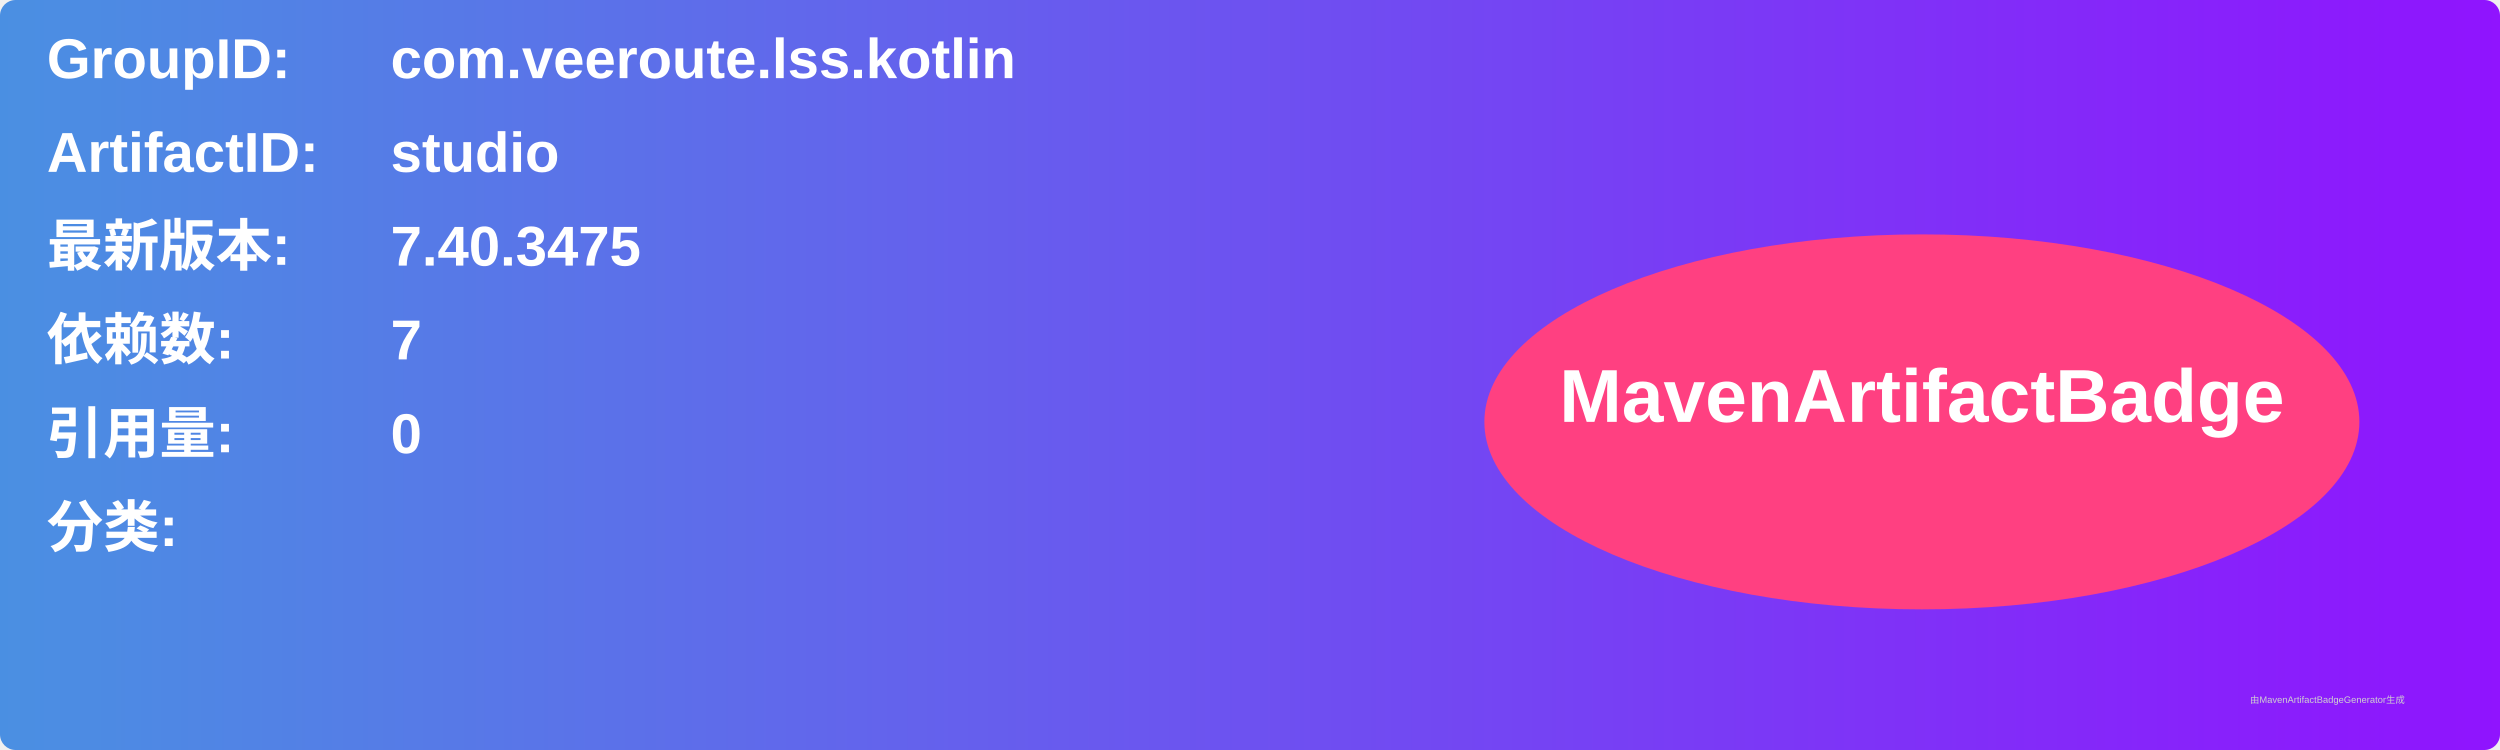
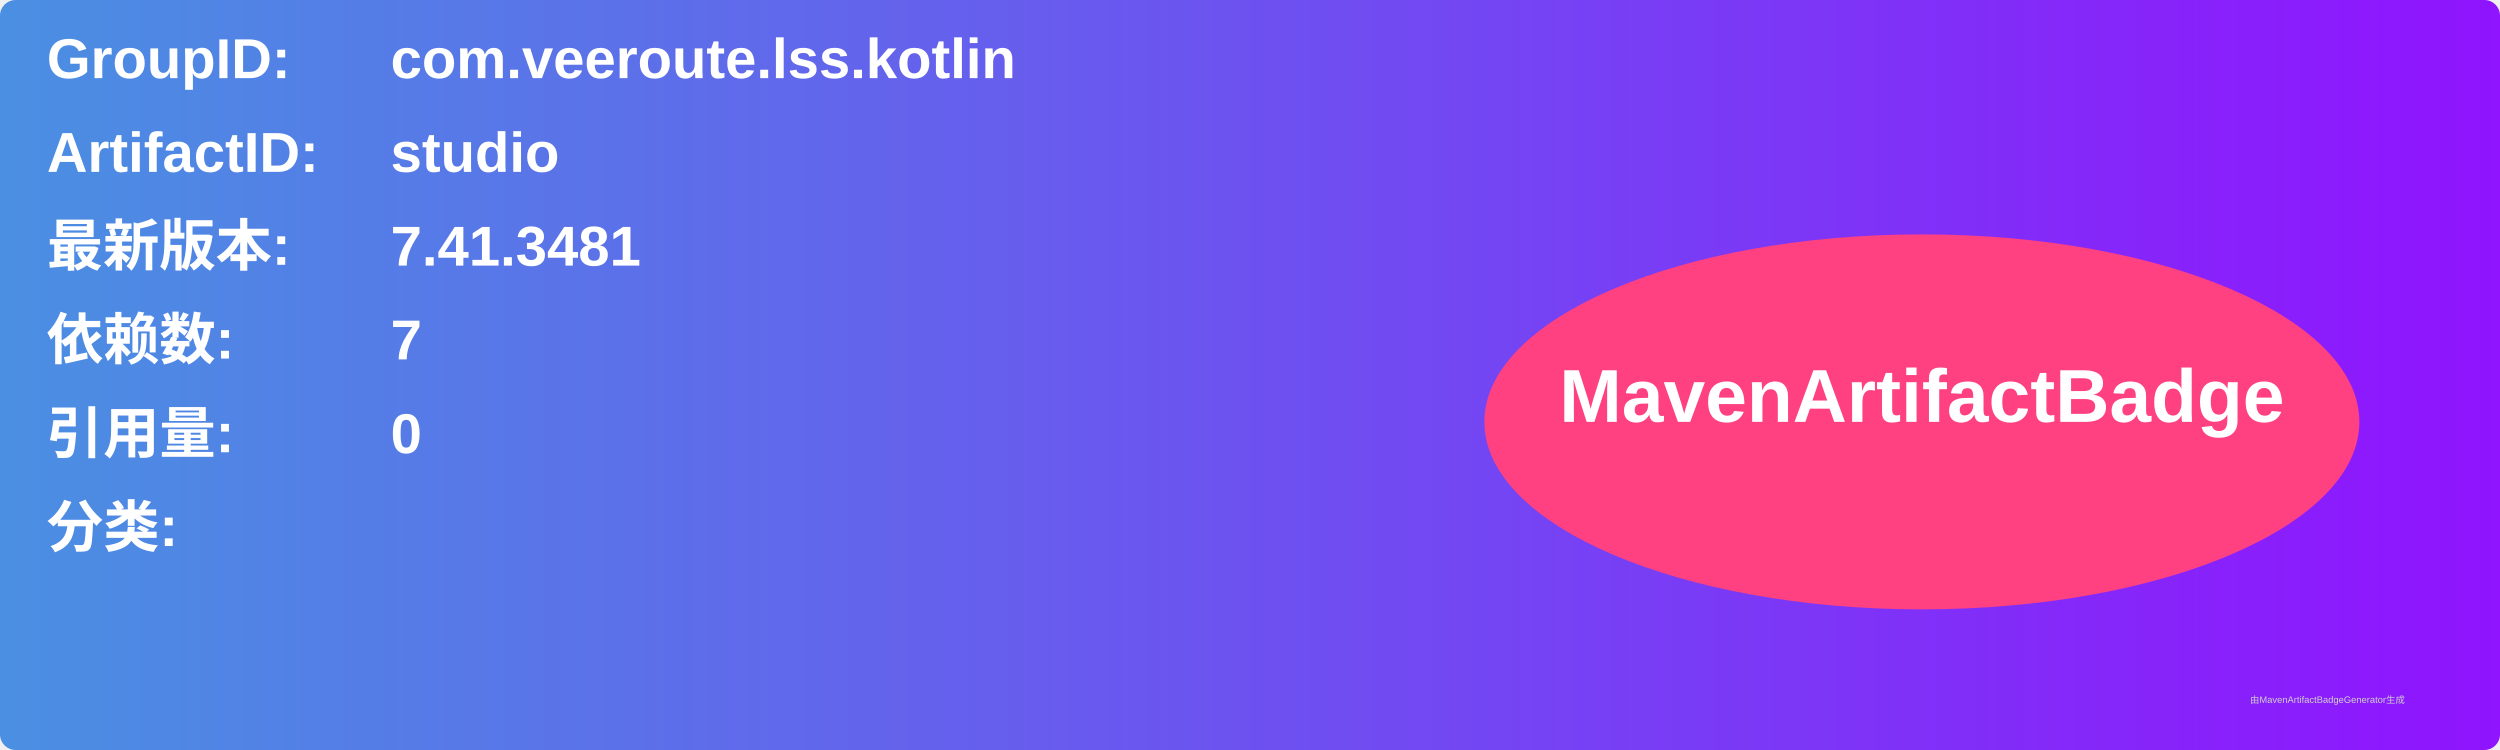
<svg xmlns="http://www.w3.org/2000/svg" width="800" height="240" viewBox="0 0 800 240">
  <linearGradient id="grad" x1="0%" y1="0%" x2="100%" y2="0%">
    <stop offset="0%" stop-color="#4a90e2" />
    <stop offset="100%" stop-color="#9013fe" />
  </linearGradient>
  <rect width="100%" height="100%" rx="5" ry="5" fill="url(#grad)" />
  <g transform="translate(15, 15)">
    <text x="0" y="10" font-family="Arial" font-size="18" fill="white" font-weight="bold" width="260">GroupID:</text>
    <text x="110" y="10" font-family="Arial" font-size="18" fill="white" font-weight="bold" width="460">com.veeroute.lss.kotlin</text>
    <text x="0" y="40" font-family="Arial" font-size="18" fill="white" font-weight="bold" width="260">ArtifactID:</text>
    <text x="110" y="40" font-family="Arial" font-size="18" fill="white" font-weight="bold" width="460">studio</text>
    <text x="0" y="70" font-family="Arial" font-size="18" fill="white" font-weight="bold">最新版本:</text>
    <text x="110" y="70" font-family="Arial" font-size="18" fill="white" font-weight="bold">
-       <tspan font-weight="bold">7.40.3475</tspan>
+       <tspan font-weight="bold">7.41.3481</tspan>
    </text>
    <text x="0" y="100" font-family="Arial" font-size="18" fill="white" font-weight="bold">依赖数: </text>
    <text x="110" y="100" font-family="Arial" font-size="18" fill="white">
      <tspan font-weight="bold">7</tspan>
    </text>
    <text x="0" y="130" font-family="Arial" font-size="18" fill="white" font-weight="bold">引用量: </text>
    <text x="110" y="130" font-family="Arial" font-size="18" fill="white">
      <tspan font-weight="bold">0</tspan>
    </text>
    <text x="0" y="160" font-family="Arial" font-size="18" fill="white" font-weight="bold">分类:</text>
    <text x="10" y="190" font-family="Arial" font-size="10" fill="white">
      <tspan font-weight="bold" />
    </text>
    <ellipse cx="600" cy="120" rx="140" ry="60" fill="#ff4081" />
    <text x="600" y="120" text-anchor="middle" font-family="Arial" font-size="24" fill="white" font-weight="bold">MavenArtifactBadge</text>
  </g>
  <text x="720" y="225" font-family="Arial" font-size="3" fill="#d0d0d0">由MavenArtifactBadgeGenerator生成</text>
</svg>
